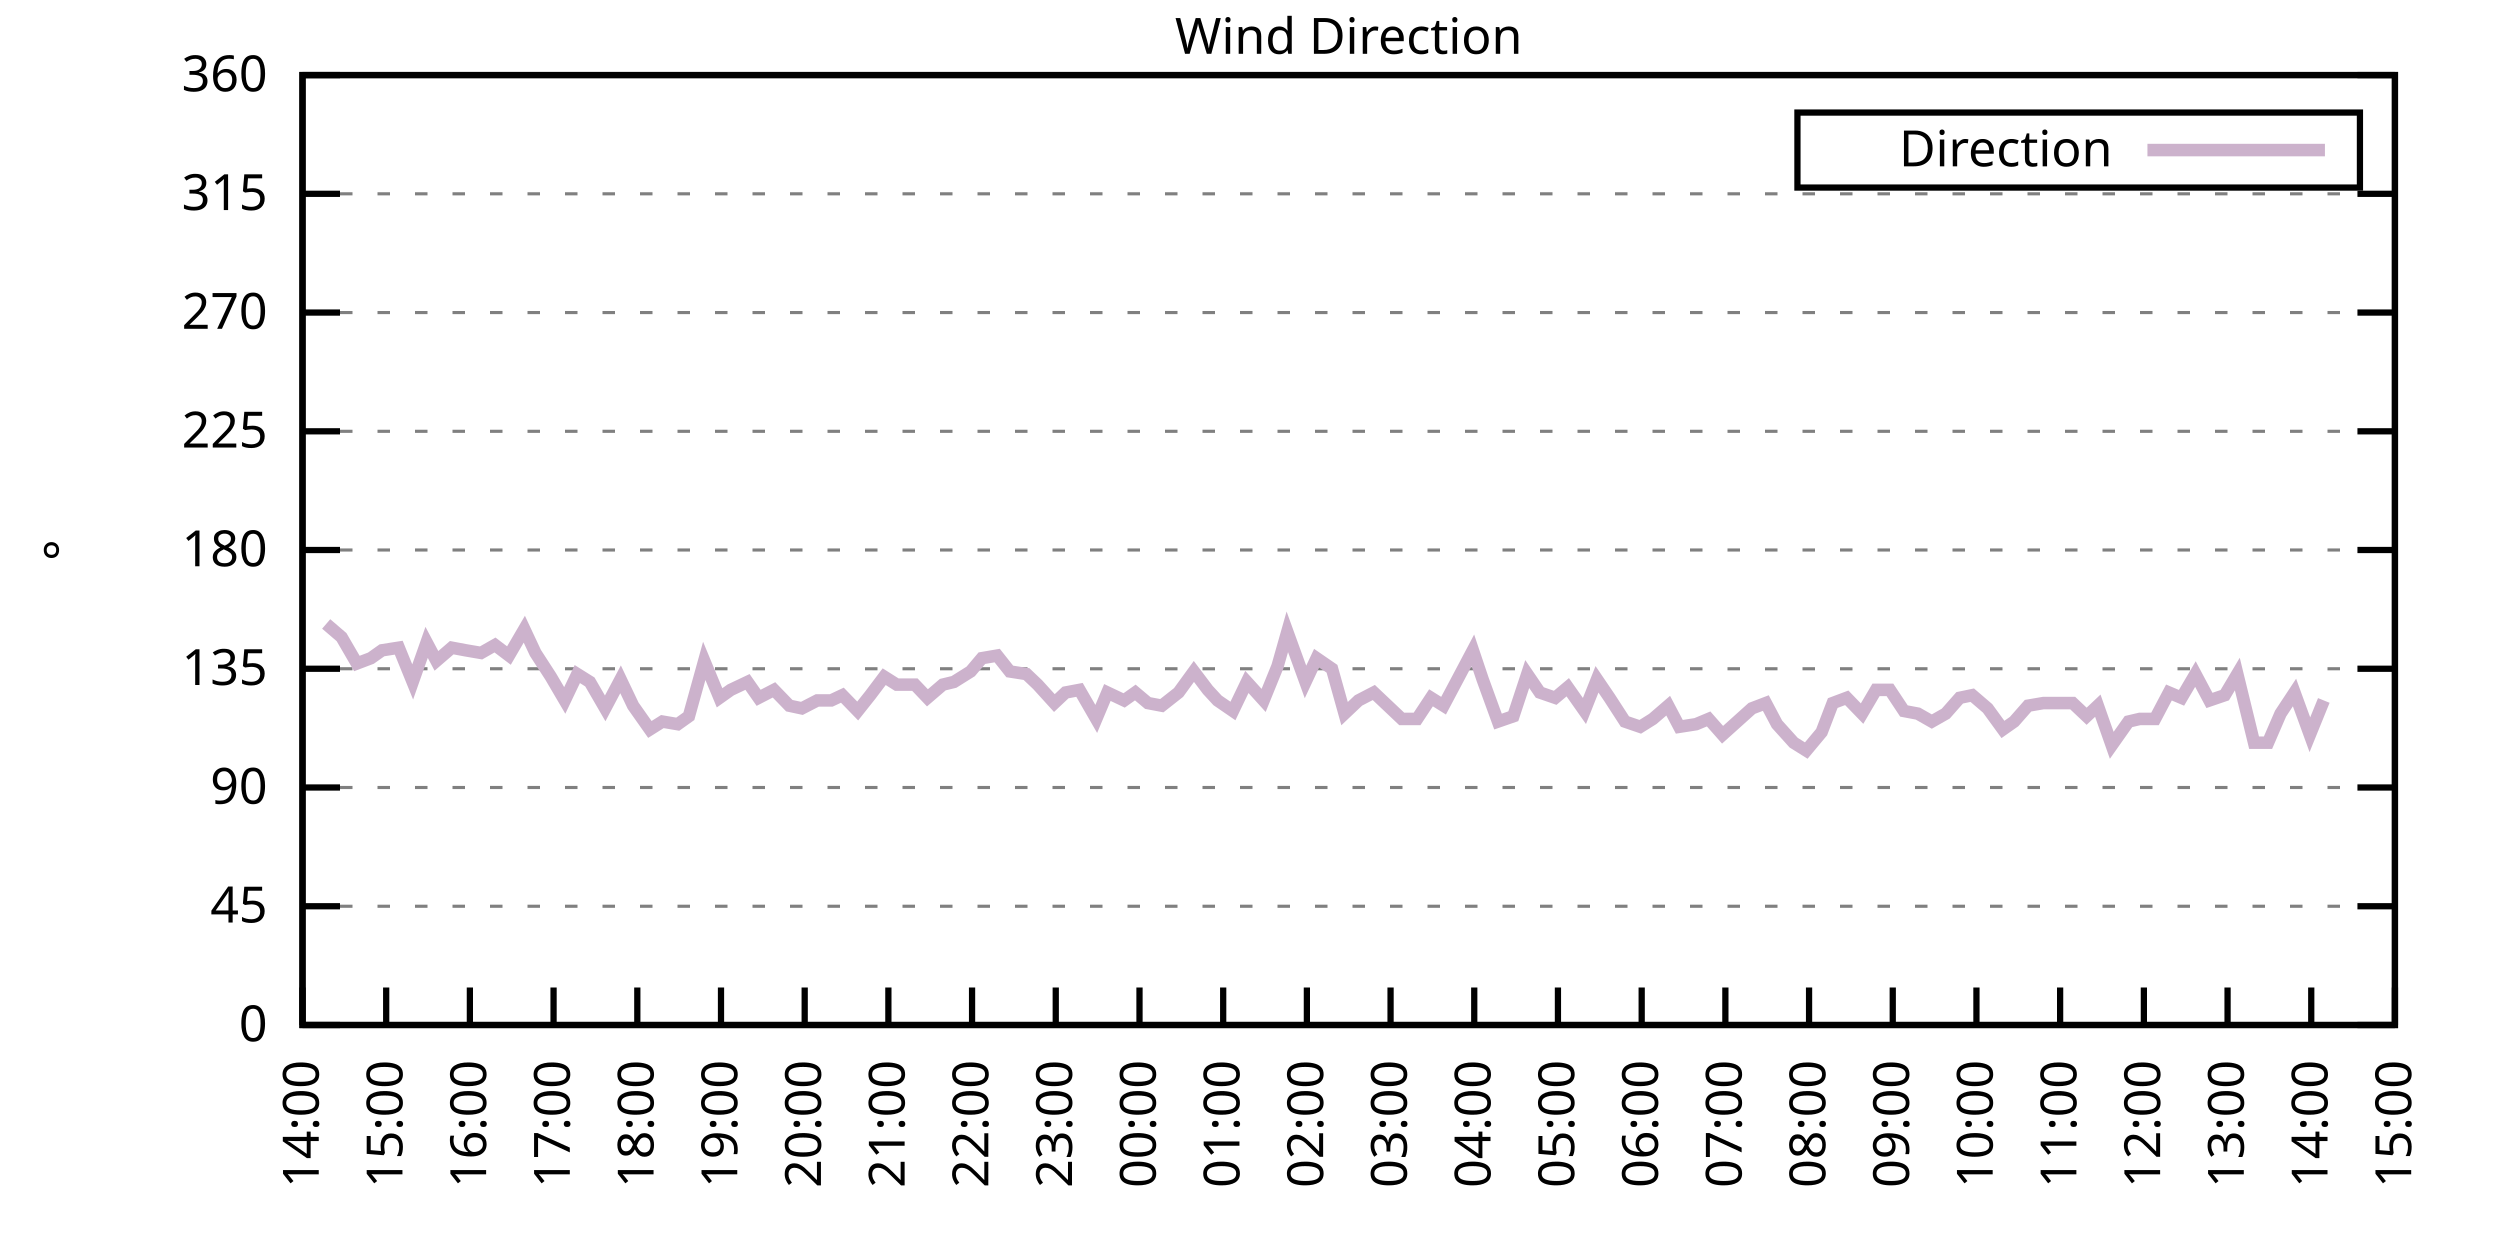
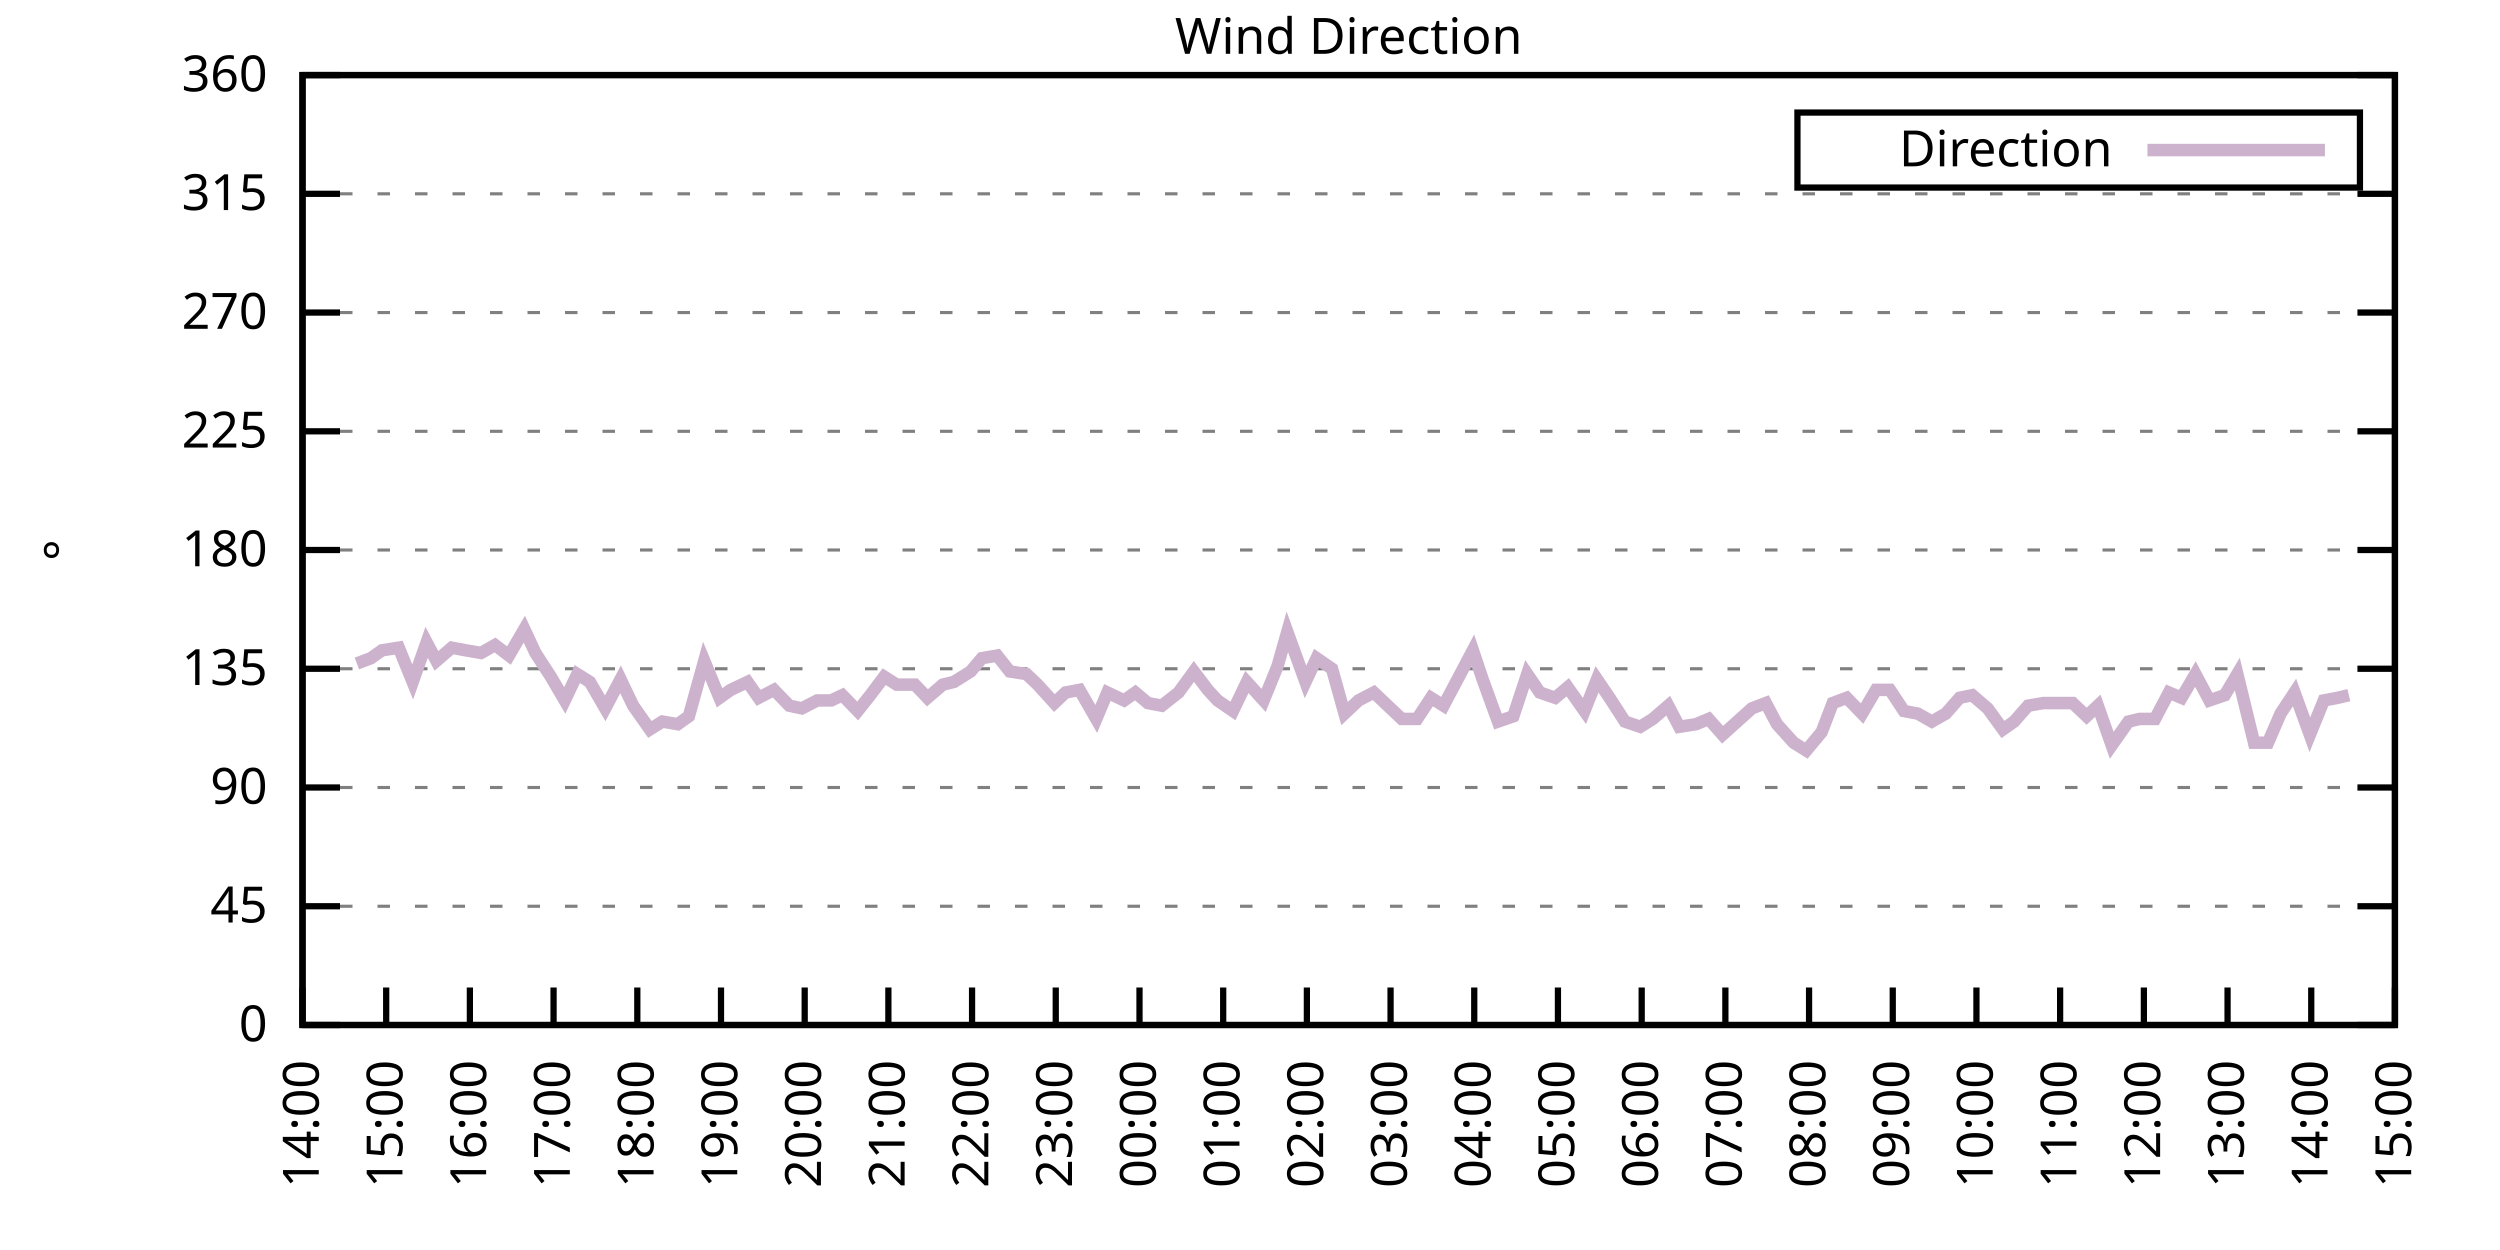
<svg xmlns="http://www.w3.org/2000/svg" xmlns:xlink="http://www.w3.org/1999/xlink" width="400" height="200" viewBox="0 0 400 200">
  <g id="gnuplot_canvas">
    <rect x="0" y="0" width="400" height="200" fill="none" />
    <defs>
      <circle id="gpDot" r="0.5" stroke-width="0.5" stroke="currentColor" />
      <path id="gpPt0" stroke-width="0.333" stroke="currentColor" d="M-1,0 h2 M0,-1 v2" />
      <path id="gpPt1" stroke-width="0.333" stroke="currentColor" d="M-1,-1 L1,1 M1,-1 L-1,1" />
      <path id="gpPt2" stroke-width="0.333" stroke="currentColor" d="M-1,0 L1,0 M0,-1 L0,1 M-1,-1 L1,1 M-1,1 L1,-1" />
      <rect id="gpPt3" stroke-width="0.333" stroke="currentColor" x="-1" y="-1" width="2" height="2" />
      <rect id="gpPt4" stroke-width="0.333" stroke="currentColor" fill="currentColor" x="-1" y="-1" width="2" height="2" />
      <circle id="gpPt5" stroke-width="0.333" stroke="currentColor" cx="0" cy="0" r="1" />
      <use xlink:href="#gpPt5" id="gpPt6" fill="currentColor" stroke="none" />
      <path id="gpPt7" stroke-width="0.333" stroke="currentColor" d="M0,-1.33 L-1.33,0.67 L1.33,0.67 z" />
      <use xlink:href="#gpPt7" id="gpPt8" fill="currentColor" stroke="none" />
      <use xlink:href="#gpPt7" id="gpPt9" stroke="currentColor" transform="rotate(180)" />
      <use xlink:href="#gpPt9" id="gpPt10" fill="currentColor" stroke="none" />
      <use xlink:href="#gpPt3" id="gpPt11" stroke="currentColor" transform="rotate(45)" />
      <use xlink:href="#gpPt11" id="gpPt12" fill="currentColor" stroke="none" />
      <path id="gpPt13" stroke-width="0.333" stroke="currentColor" d="M0,1.330 L1.265,0.411 L0.782,-1.067 L-0.782,-1.076 L-1.265,0.411 z" />
      <use xlink:href="#gpPt13" id="gpPt14" fill="currentColor" stroke="none" />
      <filter id="textbox" filterUnits="objectBoundingBox" x="0" y="0" height="1" width="1">
        <feFlood flood-color="white" flood-opacity="1" result="bgnd" />
        <feComposite in="SourceGraphic" in2="bgnd" operator="atop" />
      </filter>
      <filter id="greybox" filterUnits="objectBoundingBox" x="0" y="0" height="1" width="1">
        <feFlood flood-color="lightgrey" flood-opacity="1" result="grey" />
        <feComposite in="SourceGraphic" in2="grey" operator="atop" />
      </filter>
    </defs>
    <g fill="none" color="white" stroke="currentColor" stroke-width="1.00" stroke-linecap="butt" stroke-linejoin="miter">
</g>
    <g fill="none" color="black" stroke="currentColor" stroke-width="1.00" stroke-linecap="butt" stroke-linejoin="miter">
      <g stroke="none" shape-rendering="crispEdges">
        <polygon fill="rgb(255, 255, 255)" points="48.40,164.00 383.18,164.00 383.18,12.02 48.40,12.02 " />
      </g>
    </g>
    <g fill="none" color="black" stroke="currentColor" stroke-width="1.00" stroke-linecap="butt" stroke-linejoin="miter">
</g>
    <g fill="none" color="black" stroke="black" stroke-width="0.50" stroke-linecap="butt" stroke-linejoin="miter">
</g>
    <g fill="none" color="gray" stroke="currentColor" stroke-width="0.50" stroke-linecap="butt" stroke-linejoin="miter">
      <path stroke="gray" stroke-dasharray="2,4" class="gridline" d="M48.40,164.00 L383.19,164.00  " />
    </g>
    <g fill="none" color="gray" stroke="gray" stroke-width="1.00" stroke-linecap="butt" stroke-linejoin="miter">
</g>
    <g fill="none" color="black" stroke="currentColor" stroke-width="1.00" stroke-linecap="butt" stroke-linejoin="miter">
      <path stroke="black" d="M48.40,164.00 L54.40,164.00 M383.19,164.00 L377.19,164.00  " />
      <g transform="translate(42.80,166.60)" stroke="none" fill="black" font-family="Sans" font-size="8.00" text-anchor="end">
        <text>
          <tspan font-family="Sans"> 0</tspan>
        </text>
      </g>
    </g>
    <g fill="none" color="black" stroke="currentColor" stroke-width="1.00" stroke-linecap="butt" stroke-linejoin="miter">
</g>
    <g fill="none" color="black" stroke="black" stroke-width="0.50" stroke-linecap="butt" stroke-linejoin="miter">
</g>
    <g fill="none" color="gray" stroke="currentColor" stroke-width="0.50" stroke-linecap="butt" stroke-linejoin="miter">
      <path stroke="gray" stroke-dasharray="2,4" class="gridline" d="M48.40,145.00 L383.19,145.00  " />
    </g>
    <g fill="none" color="gray" stroke="gray" stroke-width="1.00" stroke-linecap="butt" stroke-linejoin="miter">
</g>
    <g fill="none" color="black" stroke="currentColor" stroke-width="1.00" stroke-linecap="butt" stroke-linejoin="miter">
      <path stroke="black" d="M48.40,145.00 L54.40,145.00 M383.19,145.00 L377.19,145.00  " />
      <g transform="translate(42.80,147.60)" stroke="none" fill="black" font-family="Sans" font-size="8.00" text-anchor="end">
        <text>
          <tspan font-family="Sans"> 45</tspan>
        </text>
      </g>
    </g>
    <g fill="none" color="black" stroke="currentColor" stroke-width="1.00" stroke-linecap="butt" stroke-linejoin="miter">
</g>
    <g fill="none" color="black" stroke="black" stroke-width="0.50" stroke-linecap="butt" stroke-linejoin="miter">
</g>
    <g fill="none" color="gray" stroke="currentColor" stroke-width="0.50" stroke-linecap="butt" stroke-linejoin="miter">
      <path stroke="gray" stroke-dasharray="2,4" class="gridline" d="M48.40,126.00 L383.19,126.00  " />
    </g>
    <g fill="none" color="gray" stroke="gray" stroke-width="1.00" stroke-linecap="butt" stroke-linejoin="miter">
</g>
    <g fill="none" color="black" stroke="currentColor" stroke-width="1.00" stroke-linecap="butt" stroke-linejoin="miter">
      <path stroke="black" d="M48.40,126.00 L54.40,126.00 M383.19,126.00 L377.19,126.00  " />
      <g transform="translate(42.80,128.60)" stroke="none" fill="black" font-family="Sans" font-size="8.00" text-anchor="end">
        <text>
          <tspan font-family="Sans"> 90</tspan>
        </text>
      </g>
    </g>
    <g fill="none" color="black" stroke="currentColor" stroke-width="1.00" stroke-linecap="butt" stroke-linejoin="miter">
</g>
    <g fill="none" color="black" stroke="black" stroke-width="0.50" stroke-linecap="butt" stroke-linejoin="miter">
</g>
    <g fill="none" color="gray" stroke="currentColor" stroke-width="0.50" stroke-linecap="butt" stroke-linejoin="miter">
      <path stroke="gray" stroke-dasharray="2,4" class="gridline" d="M48.40,107.00 L383.19,107.00  " />
    </g>
    <g fill="none" color="gray" stroke="gray" stroke-width="1.00" stroke-linecap="butt" stroke-linejoin="miter">
</g>
    <g fill="none" color="black" stroke="currentColor" stroke-width="1.00" stroke-linecap="butt" stroke-linejoin="miter">
      <path stroke="black" d="M48.40,107.00 L54.40,107.00 M383.19,107.00 L377.19,107.00  " />
      <g transform="translate(42.80,109.60)" stroke="none" fill="black" font-family="Sans" font-size="8.00" text-anchor="end">
        <text>
          <tspan font-family="Sans"> 135</tspan>
        </text>
      </g>
    </g>
    <g fill="none" color="black" stroke="currentColor" stroke-width="1.00" stroke-linecap="butt" stroke-linejoin="miter">
</g>
    <g fill="none" color="black" stroke="black" stroke-width="0.50" stroke-linecap="butt" stroke-linejoin="miter">
</g>
    <g fill="none" color="gray" stroke="currentColor" stroke-width="0.50" stroke-linecap="butt" stroke-linejoin="miter">
      <path stroke="gray" stroke-dasharray="2,4" class="gridline" d="M48.40,88.00 L383.19,88.00  " />
    </g>
    <g fill="none" color="gray" stroke="gray" stroke-width="1.00" stroke-linecap="butt" stroke-linejoin="miter">
</g>
    <g fill="none" color="black" stroke="currentColor" stroke-width="1.00" stroke-linecap="butt" stroke-linejoin="miter">
      <path stroke="black" d="M48.40,88.00 L54.40,88.00 M383.19,88.00 L377.19,88.00  " />
      <g transform="translate(42.80,90.60)" stroke="none" fill="black" font-family="Sans" font-size="8.00" text-anchor="end">
        <text>
          <tspan font-family="Sans"> 180</tspan>
        </text>
      </g>
    </g>
    <g fill="none" color="black" stroke="currentColor" stroke-width="1.00" stroke-linecap="butt" stroke-linejoin="miter">
</g>
    <g fill="none" color="black" stroke="black" stroke-width="0.50" stroke-linecap="butt" stroke-linejoin="miter">
</g>
    <g fill="none" color="gray" stroke="currentColor" stroke-width="0.50" stroke-linecap="butt" stroke-linejoin="miter">
      <path stroke="gray" stroke-dasharray="2,4" class="gridline" d="M48.40,69.01 L383.19,69.01  " />
    </g>
    <g fill="none" color="gray" stroke="gray" stroke-width="1.00" stroke-linecap="butt" stroke-linejoin="miter">
</g>
    <g fill="none" color="black" stroke="currentColor" stroke-width="1.00" stroke-linecap="butt" stroke-linejoin="miter">
      <path stroke="black" d="M48.40,69.01 L54.40,69.01 M383.19,69.01 L377.19,69.01  " />
      <g transform="translate(42.80,71.61)" stroke="none" fill="black" font-family="Sans" font-size="8.00" text-anchor="end">
        <text>
          <tspan font-family="Sans"> 225</tspan>
        </text>
      </g>
    </g>
    <g fill="none" color="black" stroke="currentColor" stroke-width="1.00" stroke-linecap="butt" stroke-linejoin="miter">
</g>
    <g fill="none" color="black" stroke="black" stroke-width="0.50" stroke-linecap="butt" stroke-linejoin="miter">
</g>
    <g fill="none" color="gray" stroke="currentColor" stroke-width="0.50" stroke-linecap="butt" stroke-linejoin="miter">
      <path stroke="gray" stroke-dasharray="2,4" class="gridline" d="M48.40,50.01 L383.19,50.01  " />
    </g>
    <g fill="none" color="gray" stroke="gray" stroke-width="1.00" stroke-linecap="butt" stroke-linejoin="miter">
</g>
    <g fill="none" color="black" stroke="currentColor" stroke-width="1.00" stroke-linecap="butt" stroke-linejoin="miter">
      <path stroke="black" d="M48.40,50.01 L54.40,50.01 M383.19,50.01 L377.19,50.01  " />
      <g transform="translate(42.80,52.61)" stroke="none" fill="black" font-family="Sans" font-size="8.00" text-anchor="end">
        <text>
          <tspan font-family="Sans"> 270</tspan>
        </text>
      </g>
    </g>
    <g fill="none" color="black" stroke="currentColor" stroke-width="1.00" stroke-linecap="butt" stroke-linejoin="miter">
</g>
    <g fill="none" color="black" stroke="black" stroke-width="0.50" stroke-linecap="butt" stroke-linejoin="miter">
</g>
    <g fill="none" color="gray" stroke="currentColor" stroke-width="0.50" stroke-linecap="butt" stroke-linejoin="miter">
      <path stroke="gray" stroke-dasharray="2,4" class="gridline" d="M48.40,31.01 L383.19,31.01  " />
    </g>
    <g fill="none" color="gray" stroke="gray" stroke-width="1.00" stroke-linecap="butt" stroke-linejoin="miter">
</g>
    <g fill="none" color="black" stroke="currentColor" stroke-width="1.00" stroke-linecap="butt" stroke-linejoin="miter">
      <path stroke="black" d="M48.40,31.01 L54.40,31.01 M383.19,31.01 L377.19,31.01  " />
      <g transform="translate(42.80,33.61)" stroke="none" fill="black" font-family="Sans" font-size="8.00" text-anchor="end">
        <text>
          <tspan font-family="Sans"> 315</tspan>
        </text>
      </g>
    </g>
    <g fill="none" color="black" stroke="currentColor" stroke-width="1.00" stroke-linecap="butt" stroke-linejoin="miter">
</g>
    <g fill="none" color="black" stroke="black" stroke-width="0.50" stroke-linecap="butt" stroke-linejoin="miter">
</g>
    <g fill="none" color="gray" stroke="currentColor" stroke-width="0.50" stroke-linecap="butt" stroke-linejoin="miter">
      <path stroke="gray" stroke-dasharray="2,4" class="gridline" d="M48.40,12.01 L383.19,12.01  " />
    </g>
    <g fill="none" color="gray" stroke="gray" stroke-width="1.00" stroke-linecap="butt" stroke-linejoin="miter">
</g>
    <g fill="none" color="black" stroke="currentColor" stroke-width="1.00" stroke-linecap="butt" stroke-linejoin="miter">
      <path stroke="black" d="M48.40,12.01 L54.40,12.01 M383.19,12.01 L377.19,12.01  " />
      <g transform="translate(42.80,14.61)" stroke="none" fill="black" font-family="Sans" font-size="8.00" text-anchor="end">
        <text>
          <tspan font-family="Sans"> 360</tspan>
        </text>
      </g>
    </g>
    <g fill="none" color="black" stroke="currentColor" stroke-width="1.00" stroke-linecap="butt" stroke-linejoin="miter">
      <path stroke="black" d="M48.40,164.00 L48.40,158.00  " />
      <g transform="translate(51.00,169.60) rotate(270.00)" stroke="none" fill="black" font-family="Sans" font-size="8.00" text-anchor="end">
        <text>
          <tspan font-family="Sans">14:00</tspan>
        </text>
      </g>
    </g>
    <g fill="none" color="black" stroke="currentColor" stroke-width="1.00" stroke-linecap="butt" stroke-linejoin="miter">
      <path stroke="black" d="M61.79,164.00 L61.79,158.00  " />
      <g transform="translate(64.39,169.60) rotate(270.00)" stroke="none" fill="black" font-family="Sans" font-size="8.00" text-anchor="end">
        <text>
          <tspan font-family="Sans">15:00</tspan>
        </text>
      </g>
    </g>
    <g fill="none" color="black" stroke="currentColor" stroke-width="1.00" stroke-linecap="butt" stroke-linejoin="miter">
      <path stroke="black" d="M75.18,164.00 L75.18,158.00  " />
      <g transform="translate(77.78,169.60) rotate(270.00)" stroke="none" fill="black" font-family="Sans" font-size="8.00" text-anchor="end">
        <text>
          <tspan font-family="Sans">16:00</tspan>
        </text>
      </g>
    </g>
    <g fill="none" color="black" stroke="currentColor" stroke-width="1.00" stroke-linecap="butt" stroke-linejoin="miter">
      <path stroke="black" d="M88.57,164.00 L88.57,158.00  " />
      <g transform="translate(91.17,169.60) rotate(270.00)" stroke="none" fill="black" font-family="Sans" font-size="8.00" text-anchor="end">
        <text>
          <tspan font-family="Sans">17:00</tspan>
        </text>
      </g>
    </g>
    <g fill="none" color="black" stroke="currentColor" stroke-width="1.00" stroke-linecap="butt" stroke-linejoin="miter">
      <path stroke="black" d="M101.97,164.00 L101.97,158.00  " />
      <g transform="translate(104.57,169.60) rotate(270.00)" stroke="none" fill="black" font-family="Sans" font-size="8.00" text-anchor="end">
        <text>
          <tspan font-family="Sans">18:00</tspan>
        </text>
      </g>
    </g>
    <g fill="none" color="black" stroke="currentColor" stroke-width="1.00" stroke-linecap="butt" stroke-linejoin="miter">
      <path stroke="black" d="M115.36,164.00 L115.36,158.00  " />
      <g transform="translate(117.96,169.60) rotate(270.00)" stroke="none" fill="black" font-family="Sans" font-size="8.00" text-anchor="end">
        <text>
          <tspan font-family="Sans">19:00</tspan>
        </text>
      </g>
    </g>
    <g fill="none" color="black" stroke="currentColor" stroke-width="1.00" stroke-linecap="butt" stroke-linejoin="miter">
      <path stroke="black" d="M128.75,164.00 L128.75,158.00  " />
      <g transform="translate(131.35,169.60) rotate(270.00)" stroke="none" fill="black" font-family="Sans" font-size="8.00" text-anchor="end">
        <text>
          <tspan font-family="Sans">20:00</tspan>
        </text>
      </g>
    </g>
    <g fill="none" color="black" stroke="currentColor" stroke-width="1.00" stroke-linecap="butt" stroke-linejoin="miter">
      <path stroke="black" d="M142.14,164.00 L142.14,158.00  " />
      <g transform="translate(144.74,169.60) rotate(270.00)" stroke="none" fill="black" font-family="Sans" font-size="8.00" text-anchor="end">
        <text>
          <tspan font-family="Sans">21:00</tspan>
        </text>
      </g>
    </g>
    <g fill="none" color="black" stroke="currentColor" stroke-width="1.00" stroke-linecap="butt" stroke-linejoin="miter">
      <path stroke="black" d="M155.53,164.00 L155.53,158.00  " />
      <g transform="translate(158.13,169.60) rotate(270.00)" stroke="none" fill="black" font-family="Sans" font-size="8.00" text-anchor="end">
        <text>
          <tspan font-family="Sans">22:00</tspan>
        </text>
      </g>
    </g>
    <g fill="none" color="black" stroke="currentColor" stroke-width="1.00" stroke-linecap="butt" stroke-linejoin="miter">
      <path stroke="black" d="M168.92,164.00 L168.92,158.00  " />
      <g transform="translate(171.52,169.60) rotate(270.00)" stroke="none" fill="black" font-family="Sans" font-size="8.00" text-anchor="end">
        <text>
          <tspan font-family="Sans">23:00</tspan>
        </text>
      </g>
    </g>
    <g fill="none" color="black" stroke="currentColor" stroke-width="1.00" stroke-linecap="butt" stroke-linejoin="miter">
      <path stroke="black" d="M182.32,164.00 L182.32,158.00  " />
      <g transform="translate(184.92,169.60) rotate(270.00)" stroke="none" fill="black" font-family="Sans" font-size="8.00" text-anchor="end">
        <text>
          <tspan font-family="Sans">00:00</tspan>
        </text>
      </g>
    </g>
    <g fill="none" color="black" stroke="currentColor" stroke-width="1.00" stroke-linecap="butt" stroke-linejoin="miter">
      <path stroke="black" d="M195.71,164.00 L195.71,158.00  " />
      <g transform="translate(198.31,169.60) rotate(270.00)" stroke="none" fill="black" font-family="Sans" font-size="8.00" text-anchor="end">
        <text>
          <tspan font-family="Sans">01:00</tspan>
        </text>
      </g>
    </g>
    <g fill="none" color="black" stroke="currentColor" stroke-width="1.00" stroke-linecap="butt" stroke-linejoin="miter">
      <path stroke="black" d="M209.10,164.00 L209.10,158.00  " />
      <g transform="translate(211.70,169.60) rotate(270.00)" stroke="none" fill="black" font-family="Sans" font-size="8.00" text-anchor="end">
        <text>
          <tspan font-family="Sans">02:00</tspan>
        </text>
      </g>
    </g>
    <g fill="none" color="black" stroke="currentColor" stroke-width="1.00" stroke-linecap="butt" stroke-linejoin="miter">
      <path stroke="black" d="M222.49,164.00 L222.49,158.00  " />
      <g transform="translate(225.09,169.60) rotate(270.00)" stroke="none" fill="black" font-family="Sans" font-size="8.00" text-anchor="end">
        <text>
          <tspan font-family="Sans">03:00</tspan>
        </text>
      </g>
    </g>
    <g fill="none" color="black" stroke="currentColor" stroke-width="1.00" stroke-linecap="butt" stroke-linejoin="miter">
      <path stroke="black" d="M235.88,164.00 L235.88,158.00  " />
      <g transform="translate(238.48,169.60) rotate(270.00)" stroke="none" fill="black" font-family="Sans" font-size="8.00" text-anchor="end">
        <text>
          <tspan font-family="Sans">04:00</tspan>
        </text>
      </g>
    </g>
    <g fill="none" color="black" stroke="currentColor" stroke-width="1.00" stroke-linecap="butt" stroke-linejoin="miter">
      <path stroke="black" d="M249.27,164.00 L249.27,158.00  " />
      <g transform="translate(251.87,169.60) rotate(270.00)" stroke="none" fill="black" font-family="Sans" font-size="8.00" text-anchor="end">
        <text>
          <tspan font-family="Sans">05:00</tspan>
        </text>
      </g>
    </g>
    <g fill="none" color="black" stroke="currentColor" stroke-width="1.00" stroke-linecap="butt" stroke-linejoin="miter">
      <path stroke="black" d="M262.67,164.00 L262.67,158.00  " />
      <g transform="translate(265.27,169.60) rotate(270.00)" stroke="none" fill="black" font-family="Sans" font-size="8.00" text-anchor="end">
        <text>
          <tspan font-family="Sans">06:00</tspan>
        </text>
      </g>
    </g>
    <g fill="none" color="black" stroke="currentColor" stroke-width="1.00" stroke-linecap="butt" stroke-linejoin="miter">
      <path stroke="black" d="M276.06,164.00 L276.06,158.00  " />
      <g transform="translate(278.66,169.60) rotate(270.00)" stroke="none" fill="black" font-family="Sans" font-size="8.00" text-anchor="end">
        <text>
          <tspan font-family="Sans">07:00</tspan>
        </text>
      </g>
    </g>
    <g fill="none" color="black" stroke="currentColor" stroke-width="1.00" stroke-linecap="butt" stroke-linejoin="miter">
      <path stroke="black" d="M289.45,164.00 L289.45,158.00  " />
      <g transform="translate(292.05,169.60) rotate(270.00)" stroke="none" fill="black" font-family="Sans" font-size="8.00" text-anchor="end">
        <text>
          <tspan font-family="Sans">08:00</tspan>
        </text>
      </g>
    </g>
    <g fill="none" color="black" stroke="currentColor" stroke-width="1.00" stroke-linecap="butt" stroke-linejoin="miter">
      <path stroke="black" d="M302.84,164.00 L302.84,158.00  " />
      <g transform="translate(305.44,169.60) rotate(270.00)" stroke="none" fill="black" font-family="Sans" font-size="8.00" text-anchor="end">
        <text>
          <tspan font-family="Sans">09:00</tspan>
        </text>
      </g>
    </g>
    <g fill="none" color="black" stroke="currentColor" stroke-width="1.00" stroke-linecap="butt" stroke-linejoin="miter">
      <path stroke="black" d="M316.23,164.00 L316.23,158.00  " />
      <g transform="translate(318.83,169.60) rotate(270.00)" stroke="none" fill="black" font-family="Sans" font-size="8.00" text-anchor="end">
        <text>
          <tspan font-family="Sans">10:00</tspan>
        </text>
      </g>
    </g>
    <g fill="none" color="black" stroke="currentColor" stroke-width="1.00" stroke-linecap="butt" stroke-linejoin="miter">
      <path stroke="black" d="M329.62,164.00 L329.62,158.00  " />
      <g transform="translate(332.22,169.60) rotate(270.00)" stroke="none" fill="black" font-family="Sans" font-size="8.00" text-anchor="end">
        <text>
          <tspan font-family="Sans">11:00</tspan>
        </text>
      </g>
    </g>
    <g fill="none" color="black" stroke="currentColor" stroke-width="1.00" stroke-linecap="butt" stroke-linejoin="miter">
      <path stroke="black" d="M343.02,164.00 L343.02,158.00  " />
      <g transform="translate(345.62,169.60) rotate(270.00)" stroke="none" fill="black" font-family="Sans" font-size="8.00" text-anchor="end">
        <text>
          <tspan font-family="Sans">12:00</tspan>
        </text>
      </g>
    </g>
    <g fill="none" color="black" stroke="currentColor" stroke-width="1.00" stroke-linecap="butt" stroke-linejoin="miter">
      <path stroke="black" d="M356.41,164.00 L356.41,158.00  " />
      <g transform="translate(359.01,169.60) rotate(270.00)" stroke="none" fill="black" font-family="Sans" font-size="8.00" text-anchor="end">
        <text>
          <tspan font-family="Sans">13:00</tspan>
        </text>
      </g>
    </g>
    <g fill="none" color="black" stroke="currentColor" stroke-width="1.00" stroke-linecap="butt" stroke-linejoin="miter">
      <path stroke="black" d="M369.80,164.00 L369.80,158.00  " />
      <g transform="translate(372.40,169.60) rotate(270.00)" stroke="none" fill="black" font-family="Sans" font-size="8.00" text-anchor="end">
        <text>
          <tspan font-family="Sans">14:00</tspan>
        </text>
      </g>
    </g>
    <g fill="none" color="black" stroke="currentColor" stroke-width="1.00" stroke-linecap="butt" stroke-linejoin="miter">
      <path stroke="black" d="M383.19,164.00 L383.19,158.00  " />
      <g transform="translate(385.79,169.60) rotate(270.00)" stroke="none" fill="black" font-family="Sans" font-size="8.00" text-anchor="end">
        <text>
          <tspan font-family="Sans">15:00</tspan>
        </text>
      </g>
    </g>
    <g fill="none" color="black" stroke="currentColor" stroke-width="1.00" stroke-linecap="butt" stroke-linejoin="miter">
</g>
    <g fill="none" color="black" stroke="currentColor" stroke-width="1.00" stroke-linecap="butt" stroke-linejoin="miter">
      <path stroke="black" d="M48.40,12.01 L48.40,164.00 L383.19,164.00 L383.19,12.01 L48.40,12.01 Z  " />
    </g>
    <g fill="none" color="black" stroke="currentColor" stroke-width="1.00" stroke-linecap="butt" stroke-linejoin="miter">
</g>
    <g fill="none" color="black" stroke="currentColor" stroke-width="1.00" stroke-linecap="butt" stroke-linejoin="miter">
      <path stroke="black" d="M287.59,30.01 L287.59,18.01 L377.59,18.01 L377.59,30.01 L287.59,30.01 Z  " />
    </g>
    <g id="Wind_direction_plot_1">
      <g fill="none" color="white" stroke="black" stroke-width="2.00" stroke-linecap="butt" stroke-linejoin="miter">
</g>
      <g fill="none" color="black" stroke="currentColor" stroke-width="2.00" stroke-linecap="butt" stroke-linejoin="miter">
        <g transform="translate(337.99,26.61)" stroke="none" fill="black" font-family="Sans" font-size="8.00" text-anchor="end">
          <text>
            <tspan font-family="Sans">Direction</tspan>
          </text>
        </g>
      </g>
      <g fill="none" color="black" stroke="currentColor" stroke-width="2.00" stroke-linecap="butt" stroke-linejoin="miter">
-         <path stroke="rgb(204, 178, 204)" d="M343.59,24.01 L371.99,24.01 M52.19,99.83 L54.65,101.94 L57.10,106.16 L59.34,105.31 L61.12,104.05 L63.80,103.63   L66.03,109.11 L68.26,102.78 L69.83,105.74 L72.28,103.63 L74.51,104.05 L76.97,104.47 L79.20,103.20 L81.43,104.89   L83.89,100.67 L85.67,104.47 L88.13,108.27 L90.36,112.07 L92.37,107.85 L94.38,109.11 L96.83,113.34 L99.29,108.69   L101.30,112.91 L103.98,116.71 L105.98,115.45 L108.44,115.87 L110.22,114.60 L112.68,105.74 L115.13,111.65 L116.92,110.38   L119.60,109.11 L121.38,111.65 L123.84,110.38 L126.29,112.91 L128.30,113.34 L130.76,112.07 L132.99,112.07 L134.78,111.23   L137.23,113.76 L139.24,111.23 L141.47,108.27 L143.48,109.54 L146.38,109.54 L148.39,111.65 L150.85,109.54 L152.63,109.11   L155.31,107.43 L157.10,105.31 L159.55,104.89 L161.56,107.43 L164.24,107.85 L166.02,109.54 L168.70,112.49 L170.49,110.80   L172.72,110.38 L175.40,115.03 L177.18,110.80 L179.86,112.07 L181.65,110.80 L183.66,112.49 L185.89,112.91 L188.57,110.80   L191.02,107.43 L193.25,110.38 L194.81,112.07 L197.27,113.76 L199.50,109.11 L202.18,112.07 L204.41,106.58 L205.97,101.09   L208.88,109.11 L210.66,105.31 L213.12,107.00 L215.13,114.18 L217.36,112.07 L219.81,110.80 L224.28,115.03 L226.73,115.03   L228.96,111.65 L230.97,112.91 L233.43,108.27 L235.66,104.05 L237.22,108.69 L239.68,115.45 L242.13,114.60 L244.36,107.85   L246.37,110.80 L248.83,111.65 L250.84,109.96 L253.51,113.76 L255.52,108.69 L257.53,111.65 L259.99,115.45 L262.44,116.29   L264.45,115.03 L266.91,112.91 L268.69,116.29 L271.37,115.87 L273.38,115.03 L275.61,117.56 L280.30,113.34 L282.53,112.49   L284.32,115.87 L286.99,118.83 L289.00,120.09 L291.46,117.14 L293.24,112.49 L295.48,111.65 L297.93,114.18 L300.16,110.38   L302.39,110.38 L304.63,113.76 L306.86,114.18 L309.09,115.45 L311.32,114.18 L313.55,111.65 L315.56,111.23 L318.02,113.34   L320.47,116.71 L322.26,115.45 L324.49,112.91 L326.95,112.49 L328.95,112.49 L331.63,112.49 L333.86,114.60 L335.65,112.91   L337.88,119.25 L340.56,115.45 L342.35,115.03 L344.80,115.03 L347.03,110.80 L349.04,111.65 L351.27,107.85 L353.51,112.07   L355.96,111.23 L357.97,107.85 L360.65,118.83 L362.88,118.83 L364.89,114.18 L367.12,110.80 L369.58,117.56 L371.81,112.07    " />
+         <path stroke="rgb(204, 178, 204)" d="M343.59,24.01 L371.99,24.01 M57.10,106.16 L59.34,105.31 L61.12,104.05 L63.80,103.63 L66.03,109.11 L68.26,102.78   L69.83,105.74 L72.28,103.63 L74.51,104.05 L76.97,104.47 L79.20,103.20 L81.43,104.89 L83.89,100.67 L85.67,104.47   L88.13,108.27 L90.36,112.07 L92.37,107.85 L94.38,109.11 L96.83,113.34 L99.29,108.69 L101.30,112.91 L103.98,116.71   L105.98,115.45 L108.44,115.87 L110.22,114.60 L112.68,105.74 L115.13,111.65 L116.92,110.38 L119.60,109.11 L121.38,111.65   L123.84,110.38 L126.29,112.91 L128.30,113.34 L130.76,112.07 L132.99,112.07 L134.78,111.23 L137.23,113.76 L139.24,111.23   L141.47,108.27 L143.48,109.54 L146.38,109.54 L148.39,111.65 L150.85,109.54 L152.63,109.11 L155.31,107.43 L157.10,105.31   L159.55,104.89 L161.56,107.43 L164.24,107.85 L166.02,109.54 L168.70,112.49 L170.49,110.80 L172.72,110.38 L175.40,115.03   L177.18,110.80 L179.86,112.07 L181.65,110.80 L183.66,112.49 L185.89,112.91 L188.57,110.80 L191.02,107.43 L193.25,110.38   L194.81,112.07 L197.27,113.76 L199.50,109.11 L202.18,112.07 L204.41,106.58 L205.97,101.09 L208.88,109.11 L210.66,105.31   L213.12,107.00 L215.13,114.18 L217.36,112.07 L219.81,110.80 L224.28,115.03 L226.73,115.03 L228.96,111.65 L230.97,112.91   L233.43,108.27 L235.66,104.05 L237.22,108.69 L239.68,115.45 L242.13,114.60 L244.36,107.85 L246.37,110.80 L248.83,111.65   L250.84,109.96 L253.51,113.76 L255.52,108.69 L257.53,111.65 L259.99,115.45 L262.44,116.29 L264.45,115.03 L266.91,112.91   L268.69,116.29 L271.37,115.87 L273.38,115.03 L275.61,117.56 L280.30,113.34 L282.53,112.49 L284.32,115.87 L286.99,118.83   L289.00,120.09 L291.46,117.14 L293.24,112.49 L295.48,111.65 L297.93,114.18 L300.16,110.38 L302.39,110.38 L304.63,113.76   L306.86,114.18 L309.09,115.45 L311.32,114.18 L313.55,111.65 L315.56,111.23 L318.02,113.34 L320.47,116.71 L322.26,115.45   L324.49,112.91 L326.95,112.49 L328.95,112.49 L331.63,112.49 L333.86,114.60 L335.65,112.91 L337.88,119.25 L340.56,115.45   L342.35,115.03 L344.80,115.03 L347.03,110.80 L349.04,111.65 L351.27,107.85 L353.51,112.07 L355.96,111.23 L357.97,107.85   L360.65,118.83 L362.88,118.83 L364.89,114.18 L367.12,110.80 L369.58,117.56 L371.81,112.07 L374.04,111.65 L375.82,111.23    " />
      </g>
    </g>
    <g fill="none" color="black" stroke="currentColor" stroke-width="2.00" stroke-linecap="butt" stroke-linejoin="miter">
</g>
    <g fill="none" color="black" stroke="black" stroke-width="1.00" stroke-linecap="butt" stroke-linejoin="miter">
</g>
    <g fill="none" color="black" stroke="currentColor" stroke-width="1.00" stroke-linecap="butt" stroke-linejoin="miter">
      <path stroke="black" d="M48.40,12.01 L48.40,164.00 L383.19,164.00 L383.19,12.01 L48.40,12.01 Z  " />
      <g transform="translate(12.80,88.01) rotate(270.00)" stroke="none" fill="black" font-family="Sans" font-size="8.00" text-anchor="middle">
        <text>
          <tspan font-family="Sans">°</tspan>
        </text>
      </g>
    </g>
    <g fill="none" color="black" stroke="currentColor" stroke-width="1.00" stroke-linecap="butt" stroke-linejoin="miter">
</g>
    <g fill="none" color="black" stroke="currentColor" stroke-width="1.00" stroke-linecap="butt" stroke-linejoin="miter">
      <g transform="translate(215.79,8.61)" stroke="none" fill="black" font-family="Sans" font-size="8.00" text-anchor="middle">
        <text>
          <tspan font-family="Sans">Wind Direction</tspan>
        </text>
      </g>
    </g>
    <g fill="none" color="black" stroke="currentColor" stroke-width="1.00" stroke-linecap="butt" stroke-linejoin="miter">
</g>
  </g>
</svg>
